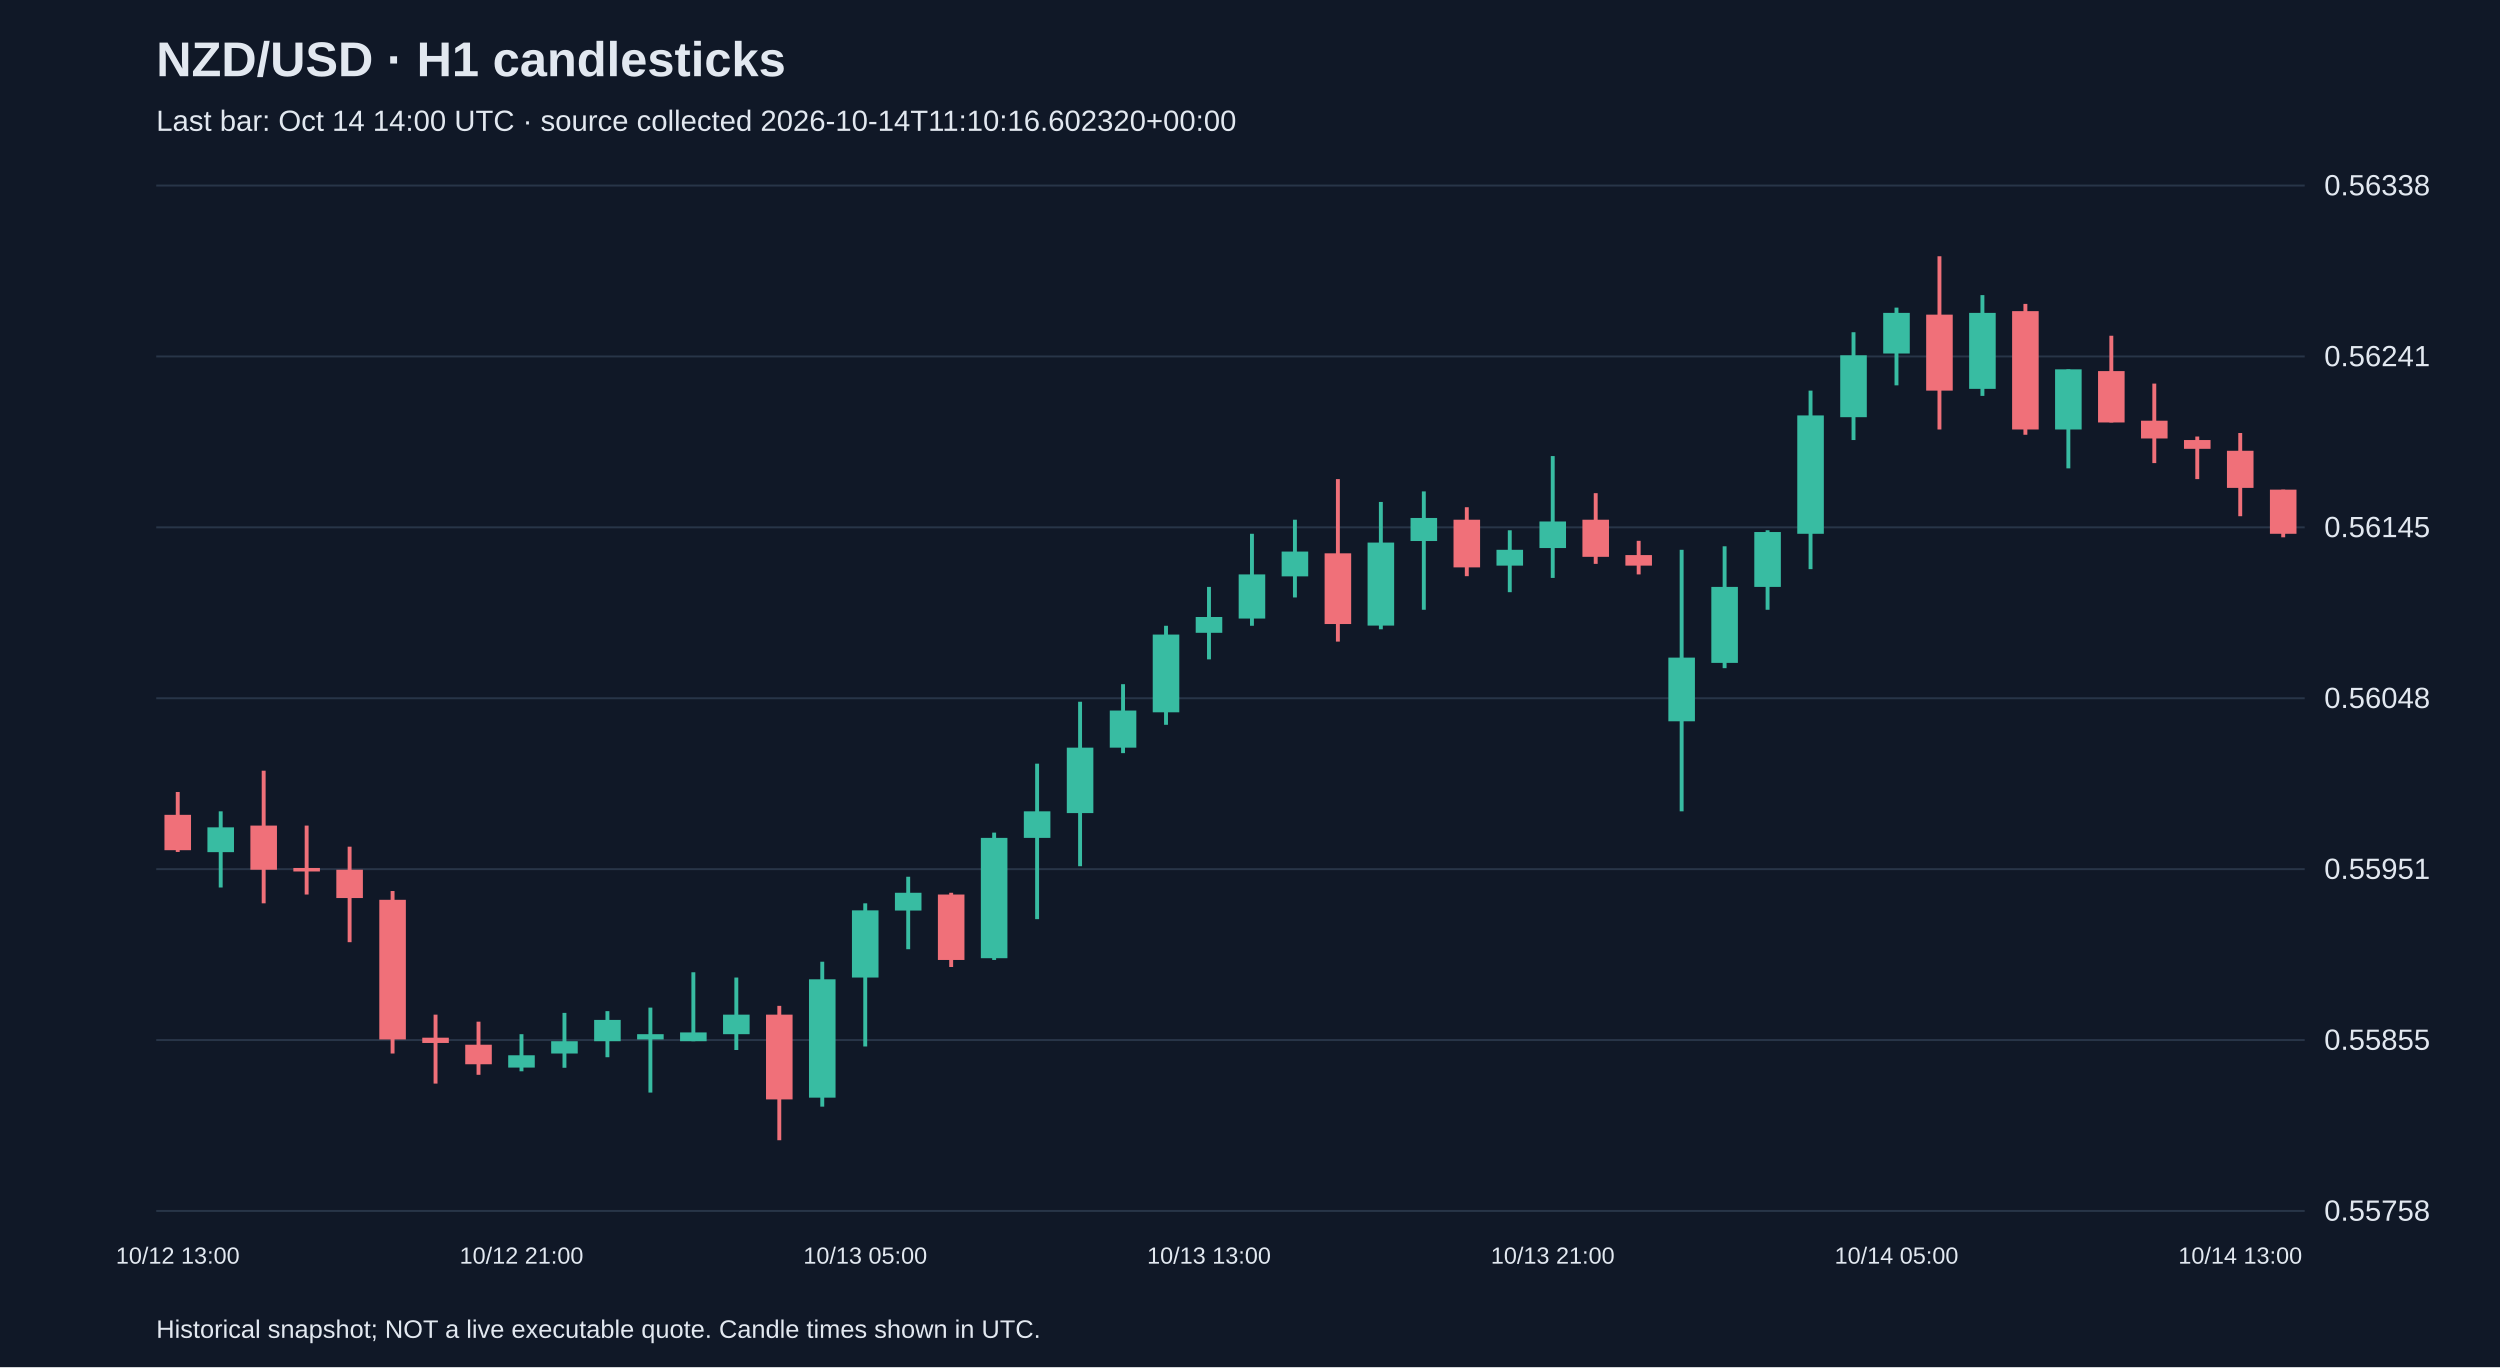
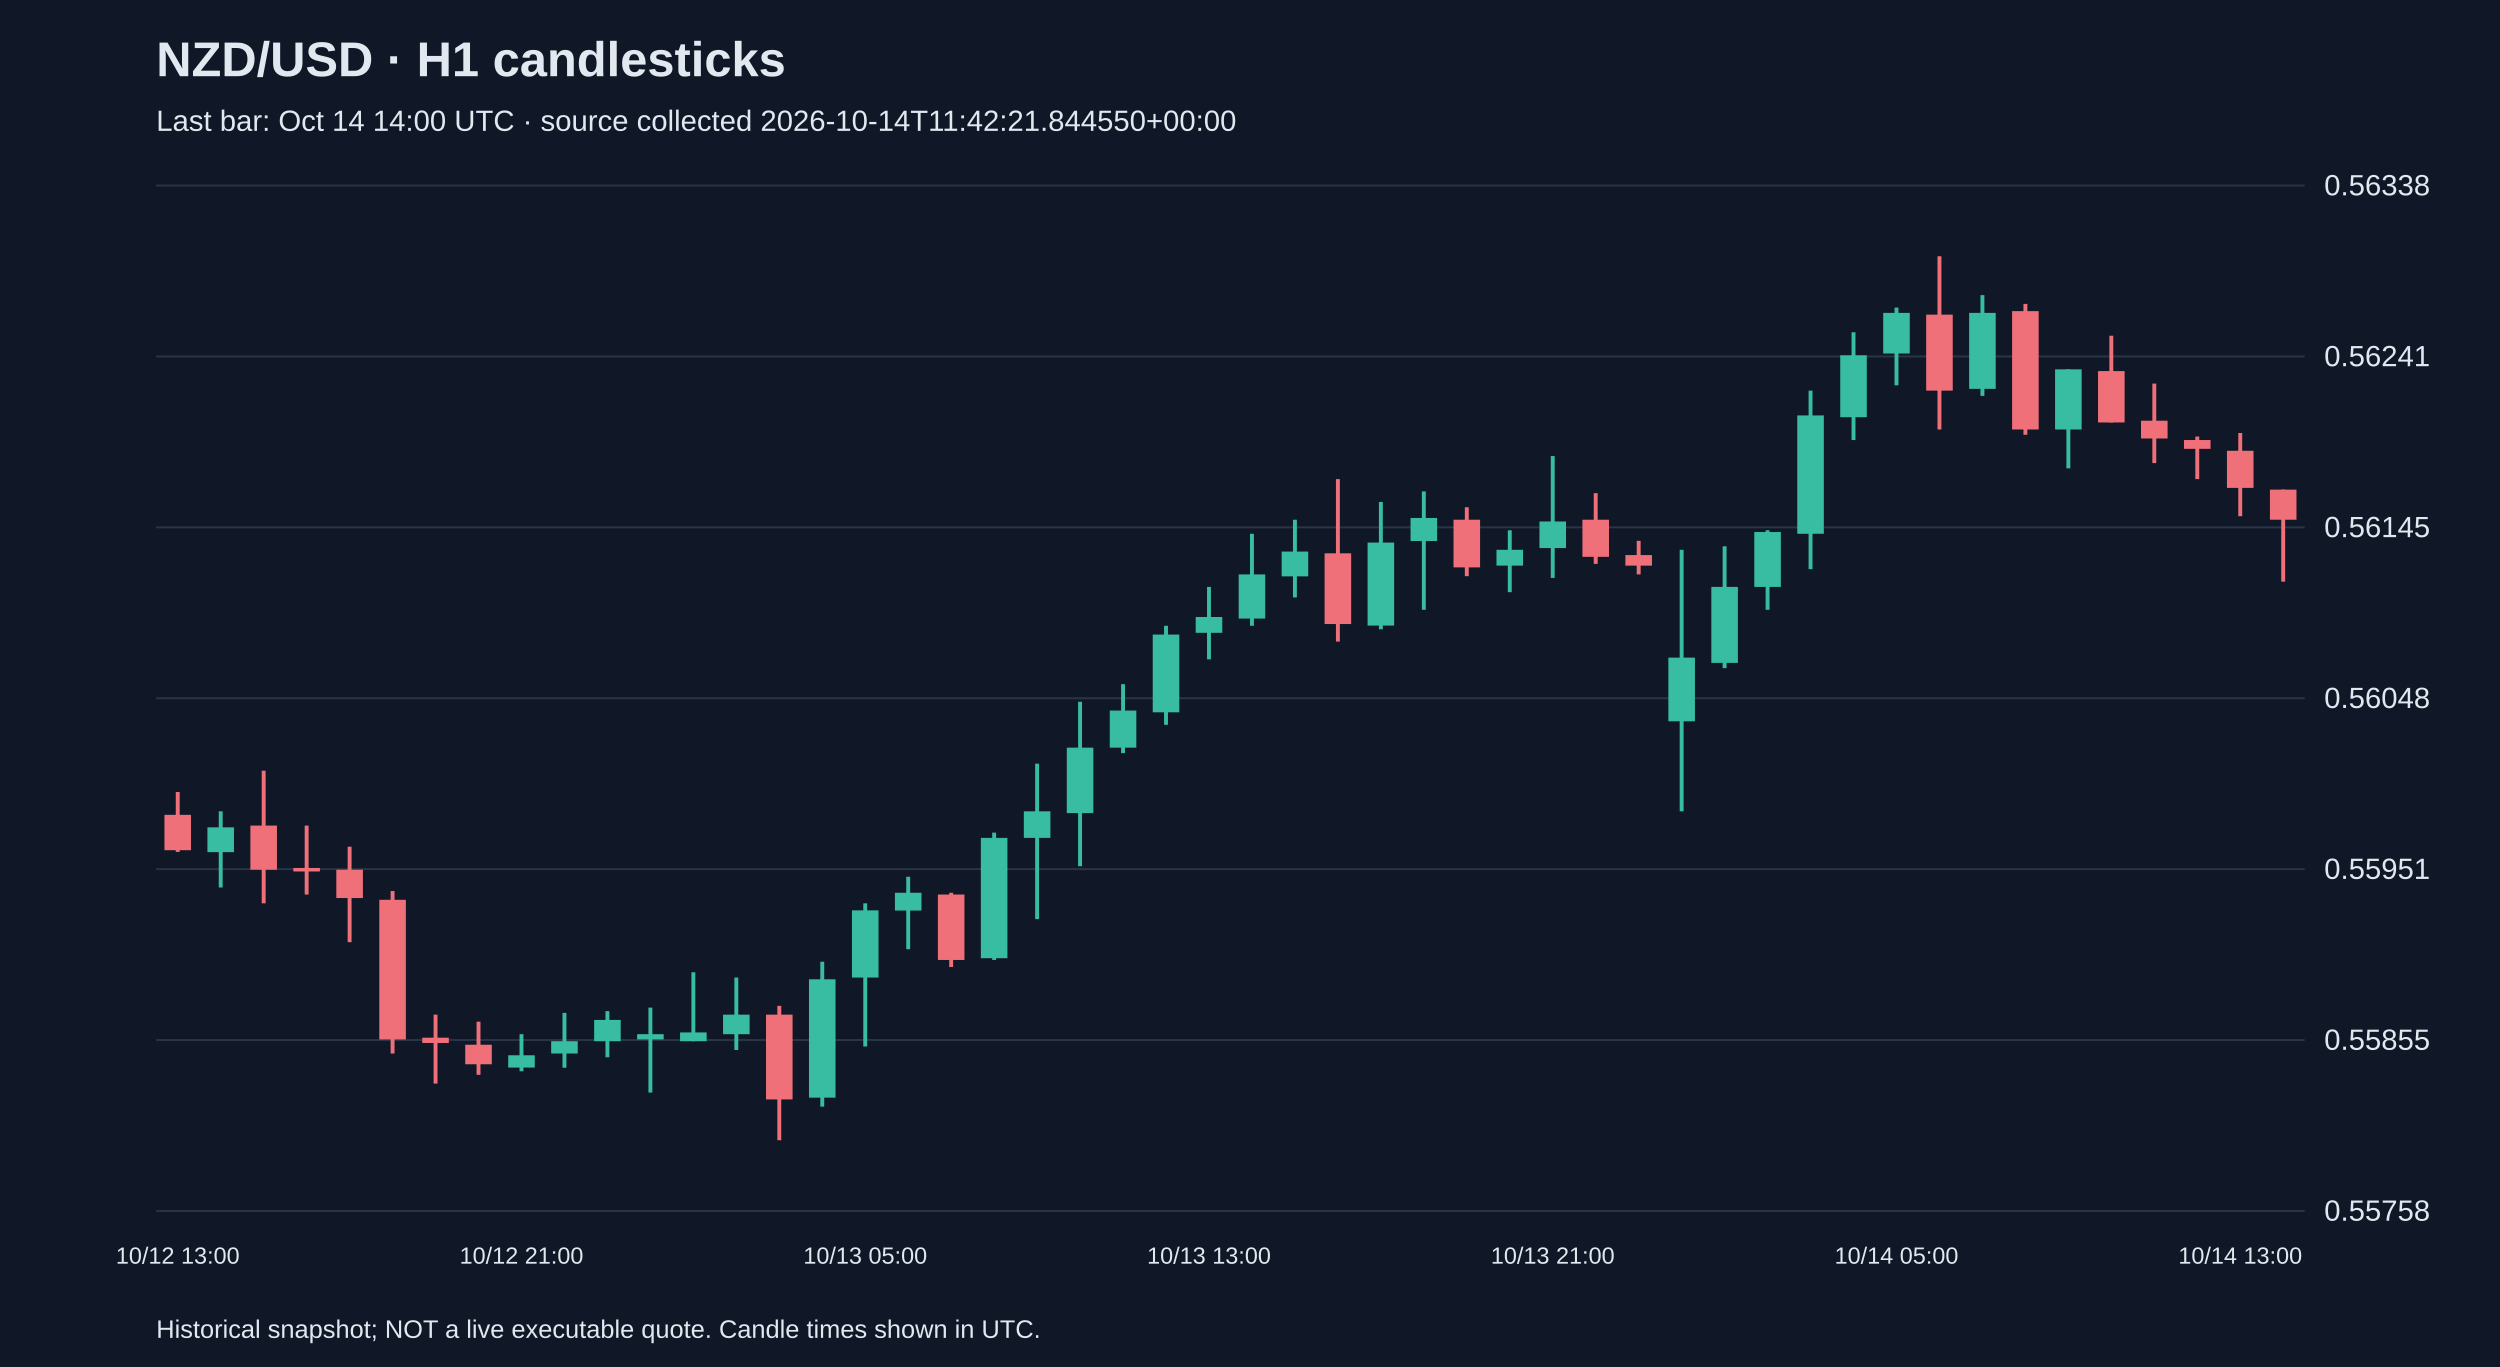
<svg xmlns="http://www.w3.org/2000/svg" viewBox="0 0 1280 700">
  <rect width="100%" height="100%" fill="#101827" />
  <style>text{font-family:Arial,sans-serif;fill:#e2e8f0}</style>
  <text x="80" y="39" font-size="25" font-weight="bold">NZD/USD · H1 candlesticks</text>
-   <text x="80" y="67" font-size="15" fill="#a6b1c5">Last bar: Oct 14 14:00 UTC · source collected 2026-10-14T11:10:16.602320+00:00</text>
+   <text x="80" y="67" font-size="15" fill="#a6b1c5">Last bar: Oct 14 14:00 UTC · source collected 2026-10-14T11:42:21.844550+00:00</text>
  <line x1="80" y1="620.0" x2="1180" y2="620.0" stroke="#283548" />
  <text x="1190" y="625.0" font-size="15">0.55758</text>
  <line x1="80" y1="532.5" x2="1180" y2="532.5" stroke="#283548" />
  <text x="1190" y="537.5" font-size="15">0.55855</text>
  <line x1="80" y1="445.0" x2="1180" y2="445.0" stroke="#283548" />
  <text x="1190" y="450.0" font-size="15">0.55951</text>
  <line x1="80" y1="357.5" x2="1180" y2="357.5" stroke="#283548" />
  <text x="1190" y="362.5" font-size="15">0.56048</text>
  <line x1="80" y1="270.0" x2="1180" y2="270.0" stroke="#283548" />
  <text x="1190" y="275.0" font-size="15">0.56145</text>
  <line x1="80" y1="182.5" x2="1180" y2="182.5" stroke="#283548" />
  <text x="1190" y="187.5" font-size="15">0.56241</text>
  <line x1="80" y1="95.0" x2="1180" y2="95.0" stroke="#283548" />
  <text x="1190" y="100.0" font-size="15">0.56338</text>
  <line x1="91.0" y1="405.5" x2="91.0" y2="436.2" stroke="#f07079" stroke-width="2" />
  <rect x="84.2" y="417.2" width="13.6" height="18.1" fill="#f07079" />
  <text x="91.0" y="647" text-anchor="middle" font-size="12">10/12 13:00</text>
  <line x1="113.0" y1="415.4" x2="113.0" y2="454.4" stroke="#38bca2" stroke-width="2" />
  <rect x="106.2" y="423.6" width="13.6" height="12.7" fill="#38bca2" />
  <line x1="135.0" y1="394.6" x2="135.0" y2="462.5" stroke="#f07079" stroke-width="2" />
  <rect x="128.2" y="422.7" width="13.6" height="22.6" fill="#f07079" />
  <line x1="157.0" y1="422.7" x2="157.0" y2="458.0" stroke="#f07079" stroke-width="2" />
  <rect x="150.2" y="444.4" width="13.6" height="1.8" fill="#f07079" />
  <line x1="179.0" y1="433.5" x2="179.0" y2="482.4" stroke="#f07079" stroke-width="2" />
  <rect x="172.2" y="445.3" width="13.6" height="14.5" fill="#f07079" />
  <line x1="201.0" y1="456.2" x2="201.0" y2="539.4" stroke="#f07079" stroke-width="2" />
  <rect x="194.2" y="460.7" width="13.6" height="71.5" fill="#f07079" />
  <line x1="223.0" y1="519.5" x2="223.0" y2="554.8" stroke="#f07079" stroke-width="2" />
  <rect x="216.2" y="531.3" width="13.6" height="2.7" fill="#f07079" />
  <line x1="245.0" y1="523.1" x2="245.0" y2="550.3" stroke="#f07079" stroke-width="2" />
  <rect x="238.2" y="534.9" width="13.6" height="10.0" fill="#f07079" />
  <line x1="267.0" y1="529.5" x2="267.0" y2="548.5" stroke="#38bca2" stroke-width="2" />
  <rect x="260.2" y="540.3" width="13.6" height="6.3" fill="#38bca2" />
  <text x="267.0" y="647" text-anchor="middle" font-size="12">10/12 21:00</text>
  <line x1="289.0" y1="518.6" x2="289.0" y2="546.7" stroke="#38bca2" stroke-width="2" />
  <rect x="282.2" y="533.1" width="13.6" height="6.3" fill="#38bca2" />
  <line x1="311.0" y1="517.7" x2="311.0" y2="541.3" stroke="#38bca2" stroke-width="2" />
  <rect x="304.2" y="522.2" width="13.6" height="10.9" fill="#38bca2" />
  <line x1="333.0" y1="515.9" x2="333.0" y2="559.4" stroke="#38bca2" stroke-width="2" />
  <rect x="326.2" y="529.5" width="13.6" height="2.7" fill="#38bca2" />
  <line x1="355.0" y1="497.8" x2="355.0" y2="533.1" stroke="#38bca2" stroke-width="2" />
  <rect x="348.2" y="528.6" width="13.6" height="4.5" fill="#38bca2" />
  <line x1="377.0" y1="500.5" x2="377.0" y2="537.6" stroke="#38bca2" stroke-width="2" />
  <rect x="370.2" y="519.5" width="13.6" height="10.0" fill="#38bca2" />
  <line x1="399.0" y1="515.0" x2="399.0" y2="583.8" stroke="#f07079" stroke-width="2" />
  <rect x="392.2" y="519.5" width="13.6" height="43.4" fill="#f07079" />
  <line x1="421.0" y1="492.4" x2="421.0" y2="566.6" stroke="#38bca2" stroke-width="2" />
  <rect x="414.2" y="501.4" width="13.6" height="60.6" fill="#38bca2" />
  <line x1="443.0" y1="462.5" x2="443.0" y2="535.8" stroke="#38bca2" stroke-width="2" />
  <rect x="436.2" y="466.1" width="13.6" height="34.4" fill="#38bca2" />
  <text x="443.0" y="647" text-anchor="middle" font-size="12">10/13 05:00</text>
  <line x1="465.0" y1="448.9" x2="465.0" y2="486.0" stroke="#38bca2" stroke-width="2" />
  <rect x="458.2" y="457.1" width="13.6" height="9.1" fill="#38bca2" />
  <line x1="487.0" y1="457.1" x2="487.0" y2="495.1" stroke="#f07079" stroke-width="2" />
  <rect x="480.2" y="458.0" width="13.6" height="33.5" fill="#f07079" />
  <line x1="509.0" y1="426.3" x2="509.0" y2="491.5" stroke="#38bca2" stroke-width="2" />
  <rect x="502.2" y="429.0" width="13.6" height="61.6" fill="#38bca2" />
  <line x1="531.0" y1="391.0" x2="531.0" y2="470.6" stroke="#38bca2" stroke-width="2" />
  <rect x="524.2" y="415.4" width="13.6" height="13.6" fill="#38bca2" />
  <line x1="553.0" y1="359.3" x2="553.0" y2="443.5" stroke="#38bca2" stroke-width="2" />
  <rect x="546.2" y="382.8" width="13.6" height="33.5" fill="#38bca2" />
  <line x1="575.0" y1="350.3" x2="575.0" y2="385.6" stroke="#38bca2" stroke-width="2" />
  <rect x="568.2" y="363.8" width="13.6" height="19.0" fill="#38bca2" />
  <line x1="597.0" y1="320.4" x2="597.0" y2="371.1" stroke="#38bca2" stroke-width="2" />
  <rect x="590.2" y="324.9" width="13.6" height="39.8" fill="#38bca2" />
  <line x1="619.0" y1="300.5" x2="619.0" y2="337.6" stroke="#38bca2" stroke-width="2" />
  <rect x="612.2" y="315.9" width="13.6" height="8.1" fill="#38bca2" />
  <text x="619.0" y="647" text-anchor="middle" font-size="12">10/13 13:00</text>
  <line x1="641.0" y1="273.3" x2="641.0" y2="320.4" stroke="#38bca2" stroke-width="2" />
  <rect x="634.2" y="294.1" width="13.6" height="22.6" fill="#38bca2" />
  <line x1="663.0" y1="266.1" x2="663.0" y2="305.9" stroke="#38bca2" stroke-width="2" />
  <rect x="656.2" y="282.4" width="13.6" height="12.7" fill="#38bca2" />
  <line x1="685.0" y1="245.3" x2="685.0" y2="328.5" stroke="#f07079" stroke-width="2" />
  <rect x="678.2" y="283.3" width="13.6" height="36.2" fill="#f07079" />
  <line x1="707.0" y1="257.0" x2="707.0" y2="322.2" stroke="#38bca2" stroke-width="2" />
  <rect x="700.2" y="277.8" width="13.6" height="42.5" fill="#38bca2" />
  <line x1="729.0" y1="251.6" x2="729.0" y2="312.2" stroke="#38bca2" stroke-width="2" />
  <rect x="722.2" y="265.2" width="13.6" height="11.8" fill="#38bca2" />
  <line x1="751.0" y1="259.7" x2="751.0" y2="295.0" stroke="#f07079" stroke-width="2" />
  <rect x="744.2" y="266.1" width="13.6" height="24.4" fill="#f07079" />
  <line x1="773.0" y1="271.5" x2="773.0" y2="303.2" stroke="#38bca2" stroke-width="2" />
  <rect x="766.2" y="281.5" width="13.6" height="8.1" fill="#38bca2" />
  <line x1="795.0" y1="233.5" x2="795.0" y2="295.9" stroke="#38bca2" stroke-width="2" />
  <rect x="788.2" y="267.0" width="13.6" height="13.6" fill="#38bca2" />
  <text x="795.0" y="647" text-anchor="middle" font-size="12">10/13 21:00</text>
  <line x1="817.0" y1="252.5" x2="817.0" y2="288.7" stroke="#f07079" stroke-width="2" />
  <rect x="810.2" y="266.1" width="13.6" height="19.0" fill="#f07079" />
  <line x1="839.0" y1="276.9" x2="839.0" y2="294.1" stroke="#f07079" stroke-width="2" />
  <rect x="832.2" y="284.2" width="13.6" height="5.4" fill="#f07079" />
  <line x1="861.0" y1="281.5" x2="861.0" y2="415.4" stroke="#38bca2" stroke-width="2" />
  <rect x="854.2" y="336.7" width="13.6" height="32.6" fill="#38bca2" />
  <line x1="883.0" y1="279.7" x2="883.0" y2="342.1" stroke="#38bca2" stroke-width="2" />
  <rect x="876.2" y="300.5" width="13.6" height="38.9" fill="#38bca2" />
  <line x1="905.0" y1="271.5" x2="905.0" y2="312.2" stroke="#38bca2" stroke-width="2" />
  <rect x="898.2" y="272.4" width="13.6" height="28.1" fill="#38bca2" />
  <line x1="927.0" y1="200.0" x2="927.0" y2="291.4" stroke="#38bca2" stroke-width="2" />
  <rect x="920.2" y="212.7" width="13.6" height="60.6" fill="#38bca2" />
  <line x1="949.0" y1="170.1" x2="949.0" y2="225.3" stroke="#38bca2" stroke-width="2" />
  <rect x="942.2" y="181.9" width="13.6" height="31.7" fill="#38bca2" />
  <line x1="971.0" y1="157.5" x2="971.0" y2="197.3" stroke="#38bca2" stroke-width="2" />
  <rect x="964.2" y="160.2" width="13.6" height="20.8" fill="#38bca2" />
  <text x="971.0" y="647" text-anchor="middle" font-size="12">10/14 05:00</text>
  <line x1="993.0" y1="131.2" x2="993.0" y2="219.9" stroke="#f07079" stroke-width="2" />
  <rect x="986.2" y="161.1" width="13.6" height="38.9" fill="#f07079" />
  <line x1="1015.0" y1="151.1" x2="1015.0" y2="202.7" stroke="#38bca2" stroke-width="2" />
  <rect x="1008.2" y="160.2" width="13.6" height="38.9" fill="#38bca2" />
  <line x1="1037.0" y1="155.6" x2="1037.0" y2="222.6" stroke="#f07079" stroke-width="2" />
  <rect x="1030.2" y="159.3" width="13.6" height="60.6" fill="#f07079" />
  <line x1="1059.0" y1="189.1" x2="1059.0" y2="239.8" stroke="#38bca2" stroke-width="2" />
  <rect x="1052.2" y="189.1" width="13.6" height="30.8" fill="#38bca2" />
  <line x1="1081.0" y1="171.9" x2="1081.0" y2="216.3" stroke="#f07079" stroke-width="2" />
  <rect x="1074.2" y="190.0" width="13.6" height="26.3" fill="#f07079" />
  <line x1="1103.0" y1="196.4" x2="1103.0" y2="237.1" stroke="#f07079" stroke-width="2" />
  <rect x="1096.2" y="215.4" width="13.6" height="9.1" fill="#f07079" />
  <line x1="1125.0" y1="223.5" x2="1125.0" y2="245.3" stroke="#f07079" stroke-width="2" />
  <rect x="1118.2" y="225.3" width="13.6" height="4.5" fill="#f07079" />
  <line x1="1147.0" y1="221.7" x2="1147.0" y2="264.3" stroke="#f07079" stroke-width="2" />
  <rect x="1140.2" y="230.8" width="13.6" height="19.0" fill="#f07079" />
  <text x="1147.0" y="647" text-anchor="middle" font-size="12">10/14 13:00</text>
-   <line x1="1169.0" y1="250.7" x2="1169.0" y2="275.1" stroke="#f07079" stroke-width="2" />
-   <rect x="1162.2" y="250.7" width="13.6" height="22.6" fill="#f07079" />
+   <line x1="1169.0" y1="250.7" x2="1169.0" y2="297.8" stroke="#f07079" stroke-width="2" />
+   <rect x="1162.2" y="250.7" width="13.6" height="15.4" fill="#f07079" />
  <text x="80" y="685" font-size="13">Historical snapshot; NOT a live executable quote. Candle times shown in UTC.</text>
</svg>
